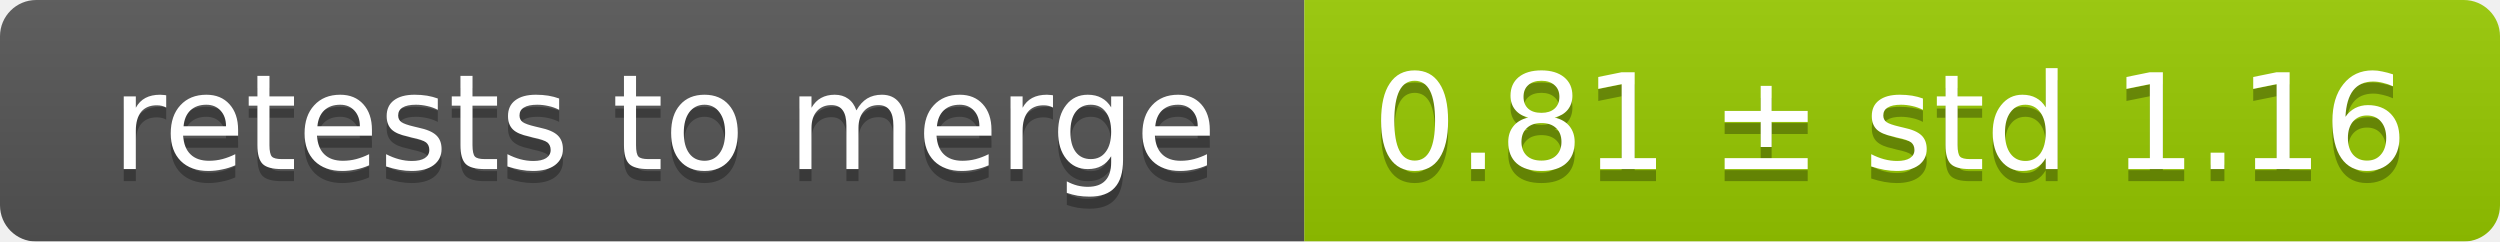
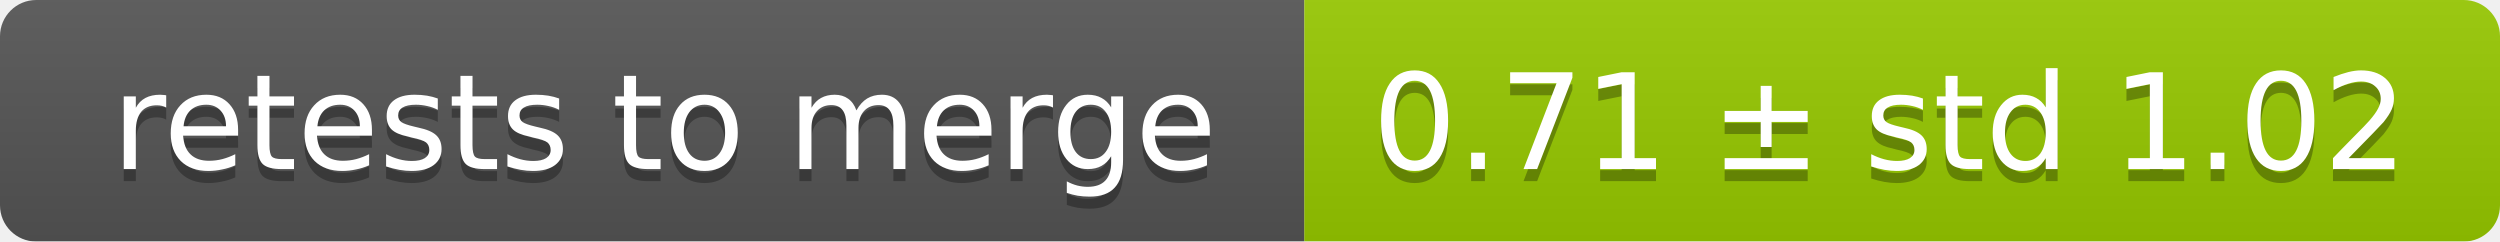
<svg xmlns="http://www.w3.org/2000/svg" width="207" height="20">
  <linearGradient id="smooth" x2="0" y2="100%">
    <stop offset="0" stop-color="#bbb" stop-opacity=".1" />
    <stop offset="1" stop-opacity=".1" />
  </linearGradient>
  <mask id="round">
    <rect width="207" height="20" rx="3" fill="#fff" />
  </mask>
  <g mask="url(#round)">
    <rect width="108" height="20" fill="#555" />
    <rect x="108" width="99" height="20" fill="#97ca00" />
    <rect width="207" height="20" fill="url(#smooth)" />
  </g>
  <g fill="#fff" text-anchor="middle" font-family="DejaVu Sans,Verdana,Geneva,sans-serif" font-size="11">
    <text x="55" y="15" fill="#010101" fill-opacity=".3">retests to merge</text>
    <text x="55" y="14">retests to merge</text>
-     <text x="156.5" y="15" fill="#010101" fill-opacity=".3">0.81 ± std 1.16</text>
-     <text x="156.5" y="14">0.81 ± std 1.16</text>
+     <text x="156.5" y="15" fill="#010101" fill-opacity=".3">0.71 ± std 1.02</text>
+     <text x="156.5" y="14">0.71 ± std 1.02</text>
  </g>
</svg>
